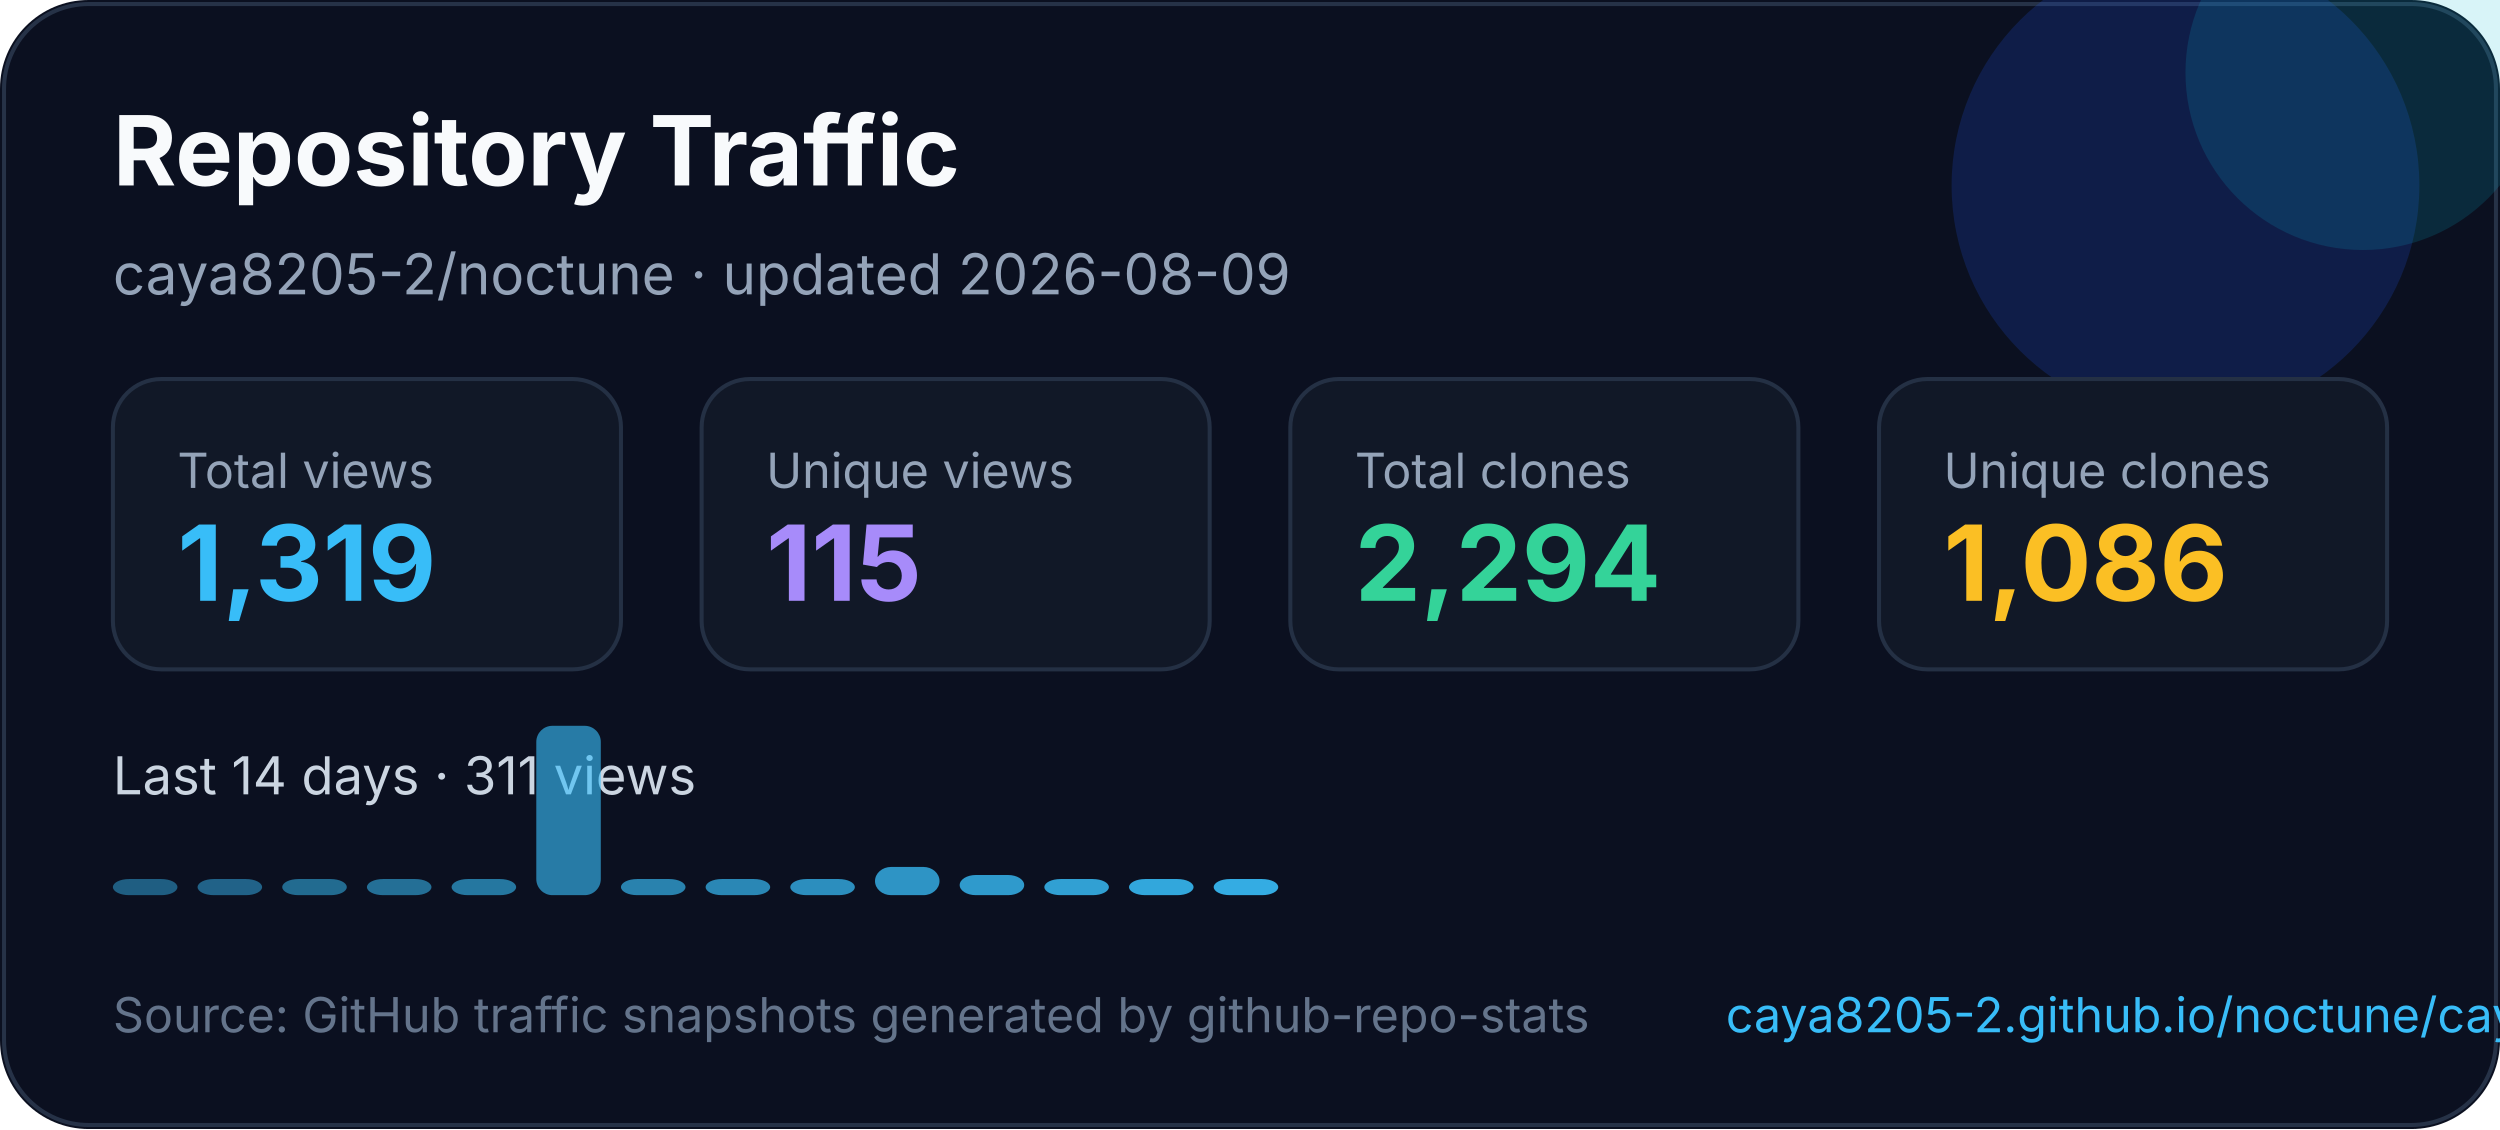
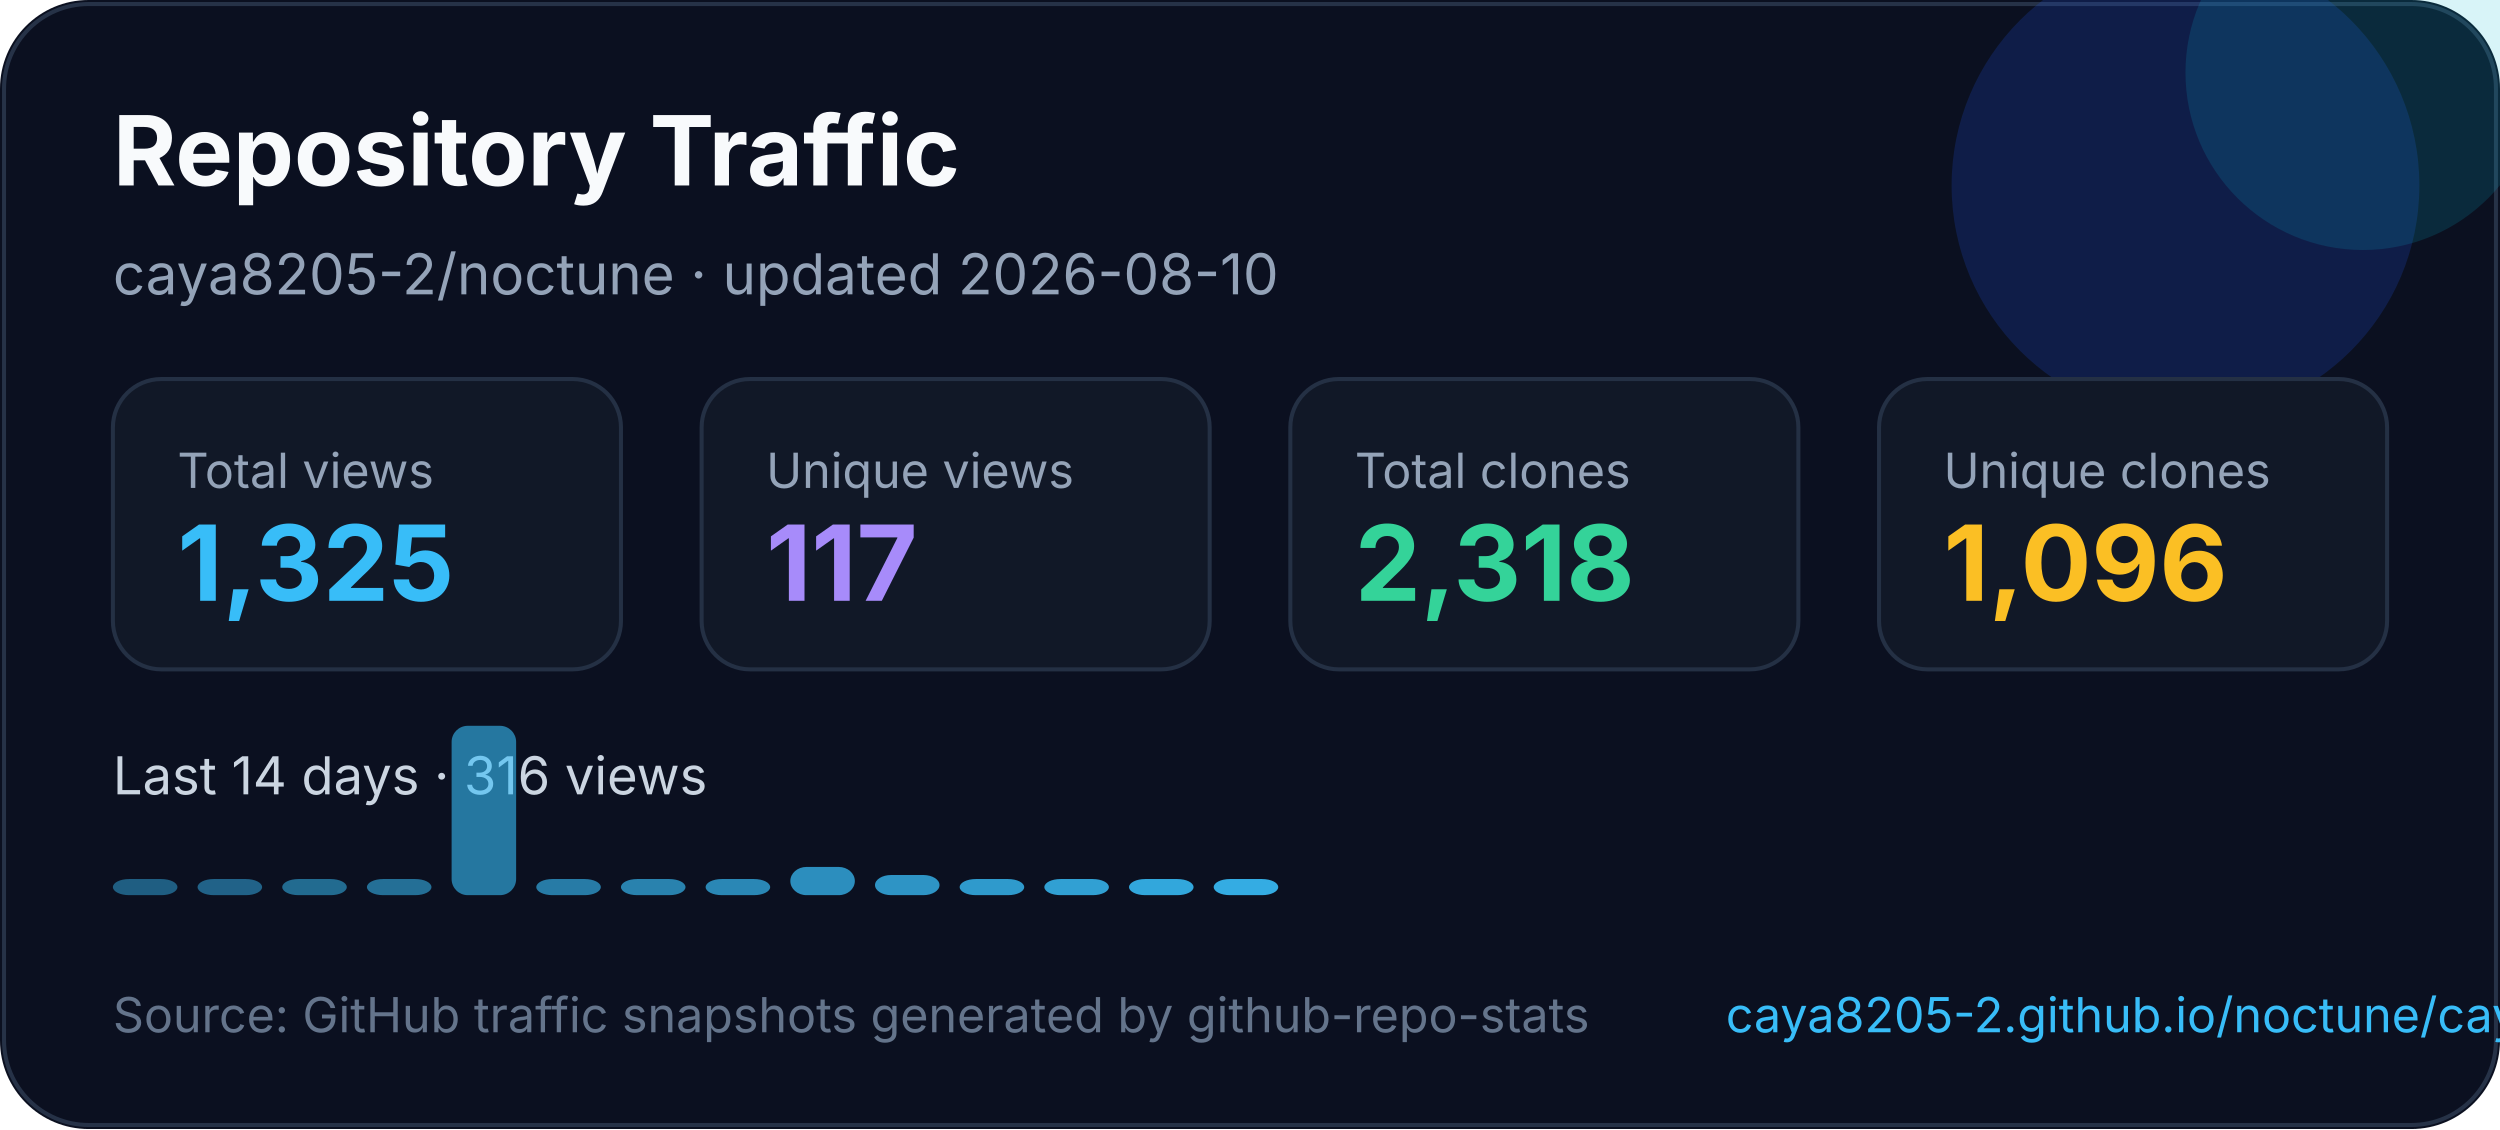
<svg xmlns="http://www.w3.org/2000/svg" width="620" height="280" viewBox="0 0 620 280" fill="none" role="img" aria-labelledby="title desc">
  <style>
    text { font-family: Inter, Segoe UI, Arial, sans-serif; }
  </style>
  <rect width="620" height="280" rx="22" fill="#0B1020" />
  <rect x="1" y="1" width="618" height="278" rx="21" stroke="#263247" />
  <circle cx="542" cy="46" r="58" fill="#1D4ED8" opacity="0.22" />
  <circle cx="586" cy="18" r="44" fill="#06B6D4" opacity="0.16" />
  <text x="28" y="46" fill="#F8FAFC" font-size="24" font-weight="700">Repository Traffic</text>
-   <text x="28" y="73" fill="#94A3B8" font-size="14">caya8205-2/noctune · updated 2026-08-09</text>
+   <text x="28" y="73" fill="#94A3B8" font-size="14">caya8205-2/noctune · updated 2026-08-10</text>
  <g transform="translate(28 94)">
    <rect width="126" height="72" rx="12" fill="#111827" stroke="#243044" />
    <text x="16" y="27" fill="#94a3b8" font-size="12">Total views</text>
-     <text x="16" y="55" fill="#38BDF8" font-size="26" font-weight="700">1,319</text>
+     <text x="16" y="55" fill="#38BDF8" font-size="26" font-weight="700">1,325</text>
  </g>
  <g transform="translate(174 94)">
    <rect width="126" height="72" rx="12" fill="#111827" stroke="#243044" />
    <text x="16" y="27" fill="#94a3b8" font-size="12">Unique views</text>
-     <text x="16" y="55" fill="#A78BFA" font-size="26" font-weight="700">115</text>
+     <text x="16" y="55" fill="#A78BFA" font-size="26" font-weight="700">117</text>
  </g>
  <g transform="translate(320 94)">
    <rect width="126" height="72" rx="12" fill="#111827" stroke="#243044" />
    <text x="16" y="27" fill="#94a3b8" font-size="12">Total clones</text>
-     <text x="16" y="55" fill="#34D399" font-size="26" font-weight="700">2,294</text>
+     <text x="16" y="55" fill="#34D399" font-size="26" font-weight="700">2,318</text>
  </g>
  <g transform="translate(466 94)">
    <rect width="126" height="72" rx="12" fill="#111827" stroke="#243044" />
    <text x="16" y="27" fill="#94a3b8" font-size="12">Unique clones</text>
-     <text x="16" y="55" fill="#FBBF24" font-size="26" font-weight="700">1,086</text>
+     <text x="16" y="55" fill="#FBBF24" font-size="26" font-weight="700">1,096</text>
  </g>
  <g transform="translate(0 0)">
-     <text x="28" y="197" fill="#CBD5E1" font-size="13">Last 14 days · 311 views</text>
+     <text x="28" y="197" fill="#CBD5E1" font-size="13">Last 14 days · 316 views</text>
    <rect x="28" y="218" width="16" height="4" rx="4" fill="#38bdf8" opacity="0.45" />
    <rect x="49" y="218" width="16" height="4" rx="4" fill="#38bdf8" opacity="0.48" />
    <rect x="70" y="218" width="16" height="4" rx="4" fill="#38bdf8" opacity="0.52" />
    <rect x="91" y="218" width="16" height="4" rx="4" fill="#38bdf8" opacity="0.55" />
-     <rect x="112" y="218" width="16" height="4" rx="4" fill="#38bdf8" opacity="0.59" />
-     <rect x="133" y="180" width="16" height="42" rx="4" fill="#38bdf8" opacity="0.62" />
+     <rect x="112" y="180" width="16" height="42" rx="4" fill="#38bdf8" opacity="0.59" />
+     <rect x="133" y="218" width="16" height="4" rx="4" fill="#38bdf8" opacity="0.62" />
    <rect x="154" y="218" width="16" height="4" rx="4" fill="#38bdf8" opacity="0.66" />
    <rect x="175" y="218" width="16" height="4" rx="4" fill="#38bdf8" opacity="0.69" />
-     <rect x="196" y="218" width="16" height="4" rx="4" fill="#38bdf8" opacity="0.73" />
-     <rect x="217" y="215" width="16" height="7" rx="4" fill="#38bdf8" opacity="0.76" />
-     <rect x="238" y="217" width="16" height="5" rx="4" fill="#38bdf8" opacity="0.80" />
+     <rect x="196" y="215" width="16" height="7" rx="4" fill="#38bdf8" opacity="0.73" />
+     <rect x="217" y="217" width="16" height="5" rx="4" fill="#38bdf8" opacity="0.76" />
+     <rect x="238" y="218" width="16" height="4" rx="4" fill="#38bdf8" opacity="0.80" />
    <rect x="259" y="218" width="16" height="4" rx="4" fill="#38bdf8" opacity="0.83" />
    <rect x="280" y="218" width="16" height="4" rx="4" fill="#38bdf8" opacity="0.87" />
    <rect x="301" y="218" width="16" height="4" rx="4" fill="#38bdf8" opacity="0.90" />
  </g>
  <text x="28" y="256" fill="#64748B" font-size="12">Source: GitHub traffic snapshots generated by github-repo-stats</text>
  <text x="428" y="256" fill="#38BDF8" font-size="12">caya8205-2.github.io/noctune/caya8205-2/noctune/latest-report/report.html</text>
</svg>
